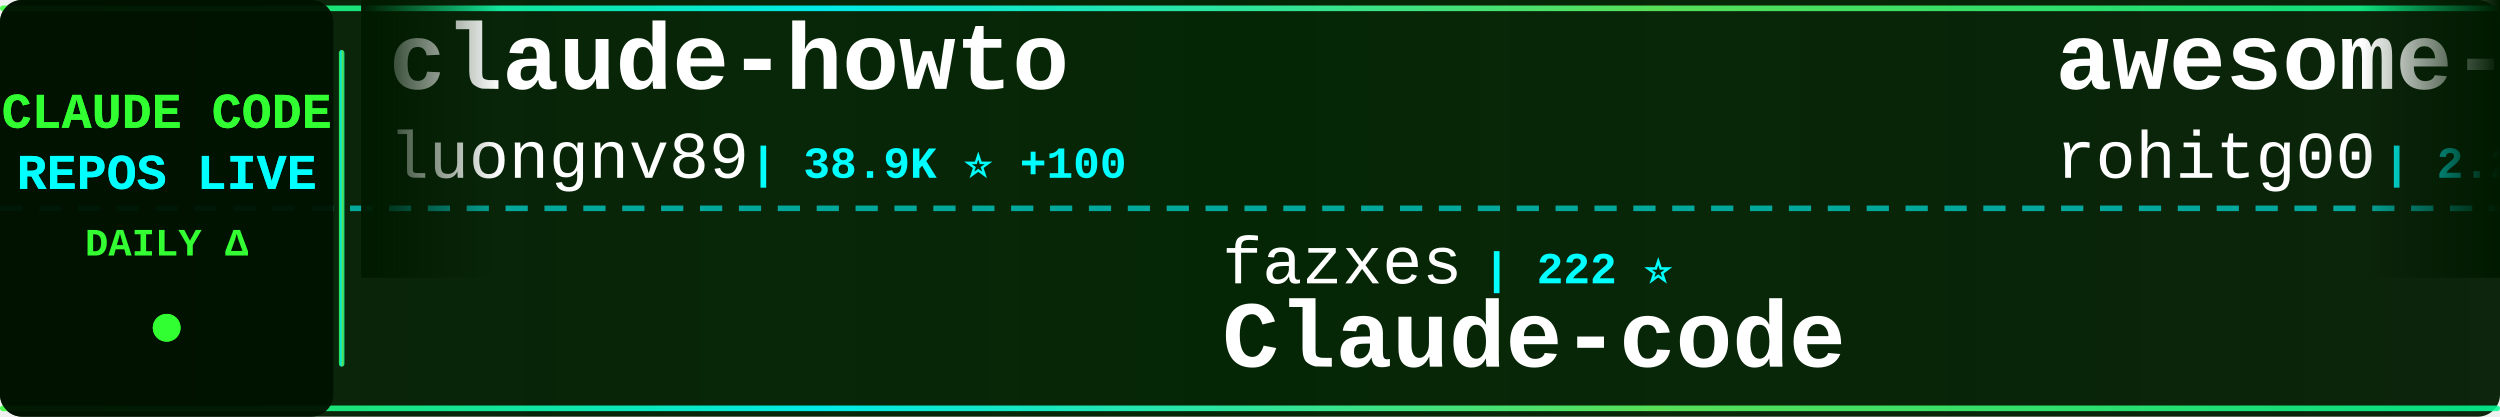
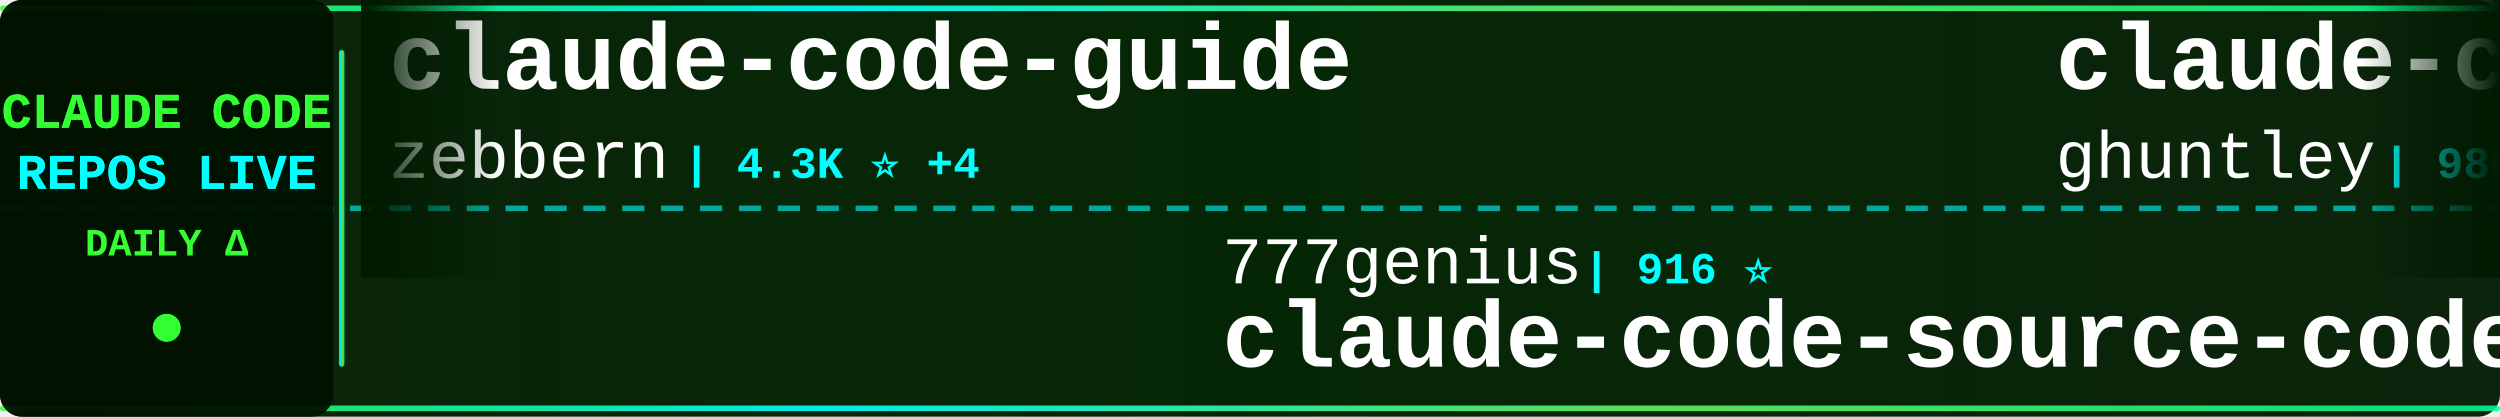
<svg xmlns="http://www.w3.org/2000/svg" width="900" height="150">
  <defs>
    <linearGradient id="tickerBg" x1="0%" y1="0%" x2="100%" y2="0%">
      <stop offset="0%" style="stop-color:#001a00;stop-opacity:0.95" />
      <stop offset="50%" style="stop-color:#002200;stop-opacity:0.98" />
      <stop offset="100%" style="stop-color:#001a00;stop-opacity:0.95" />
    </linearGradient>
    <linearGradient id="borderGrad" x1="0%" y1="0%" x2="100%" y2="0%">
      <stop offset="0%" style="stop-color:#33ff33;stop-opacity:0.85">
        <animate attributeName="stop-opacity" values="0.85;1;0.85" dur="2s" repeatCount="indefinite" />
      </stop>
      <stop offset="33%" style="stop-color:#00ffff;stop-opacity:0.9">
        <animate attributeName="stop-opacity" values="0.9;1;0.9" dur="2.2s" repeatCount="indefinite" />
      </stop>
      <stop offset="66%" style="stop-color:#66ff66;stop-opacity:0.85">
        <animate attributeName="stop-opacity" values="0.85;1;0.85" dur="1.8s" repeatCount="indefinite" />
      </stop>
      <stop offset="100%" style="stop-color:#00ff99;stop-opacity:0.85">
        <animate attributeName="stop-opacity" values="0.85;1;0.85" dur="2s" repeatCount="indefinite" />
      </stop>
    </linearGradient>
    <filter id="textGlow">
      <feGaussianBlur stdDeviation="0.1" result="coloredBlur" />
      <feMerge>
        <feMergeNode in="coloredBlur" />
        <feMergeNode in="SourceGraphic" />
      </feMerge>
    </filter>
    <filter id="metricGlow">
      <feGaussianBlur stdDeviation="0.2" result="coloredBlur" />
      <feMerge>
        <feMergeNode in="coloredBlur" />
        <feMergeNode in="SourceGraphic" />
      </feMerge>
    </filter>
    <linearGradient id="leftFade" x1="0%" y1="0%" x2="100%" y2="0%">
      <stop offset="0%" style="stop-color:#001a00;stop-opacity:1" />
      <stop offset="100%" style="stop-color:#001a00;stop-opacity:0" />
    </linearGradient>
    <linearGradient id="rightFade" x1="0%" y1="0%" x2="100%" y2="0%">
      <stop offset="0%" style="stop-color:#001a00;stop-opacity:0" />
      <stop offset="100%" style="stop-color:#001a00;stop-opacity:1" />
    </linearGradient>
  </defs>
  <rect width="900" height="150" fill="url(#tickerBg)" rx="8" />
  <rect x="0" y="2" width="900" height="2" fill="url(#borderGrad)" rx="1" />
  <rect x="0" y="146" width="900" height="2" fill="url(#borderGrad)" rx="1" />
  <line x1="0" y1="75" x2="900" y2="75" stroke="#00ffff" stroke-width="2" stroke-dasharray="8 6" opacity="0.6" />
  <rect x="0" y="0" width="120" height="150" fill="#001100" opacity="0.95" rx="8" />
  <text x="60" y="46" font-family="'Courier New', monospace" font-size="18" font-weight="bold" fill="#33ff33" text-anchor="middle" filter="url(#textGlow)">
    CLAUDE CODE
  </text>
  <text x="60" y="68" font-family="'Courier New', monospace" font-size="18" font-weight="bold" fill="#00ffff" text-anchor="middle" filter="url(#textGlow)">
    REPOS LIVE
  </text>
  <text x="60" y="92" font-family="'Courier New', monospace" font-size="14" font-weight="bold" fill="#33ff33" text-anchor="middle">
    DAILY Δ
  </text>
  <circle cx="60" cy="118" r="5" fill="#33ff33" filter="url(#metricGlow)">
    <animate attributeName="r" values="4;6;4" dur="1.5s" repeatCount="indefinite" />
    <animate attributeName="opacity" values="0.6;1;0.6" dur="1.5s" repeatCount="indefinite" />
  </circle>
  <rect x="122" y="18" width="2" height="114" fill="url(#borderGrad)" rx="1" />
  <clipPath id="tickerClip">
    <rect x="130" y="0" width="770" height="150" />
  </clipPath>
  <g clip-path="url(#tickerClip)">
    <g id="tickerItems">
      <animateTransform attributeName="transform" attributeType="XML" type="translate" from="0 0" to="-3000 0" dur="54s" repeatCount="indefinite" />
      <g transform="translate(0, 0)">
-         <text x="140" y="32" font-family="'Courier New', monospace" font-size="34" font-weight="bold" fill="#ffffff">claude-howto</text>
-         <text x="140" y="64" font-family="'Courier New', monospace" font-size="24" font-weight="normal" fill="#ffffff" opacity="1.0">luongnv89</text>
-         <text x="270" y="64" font-family="'Courier New', monospace" font-size="16" font-weight="bold" fill="#00ffff"> | 38.9K ⭐ +100</text>
+         <text x="140" y="32" font-family="'Courier New', monospace" font-size="34" font-weight="bold" fill="#ffffff">claude-code-guide</text>
+         <text x="140" y="64" font-family="'Courier New', monospace" font-size="24" font-weight="normal" fill="#ffffff" opacity="1.0">zebbern</text>
+         <text x="246" y="64" font-family="'Courier New', monospace" font-size="16" font-weight="bold" fill="#00ffff"> | 4.3K ⭐ +4</text>
      </g>
      <g transform="translate(300, 0)">
-         <text x="140" y="102" font-family="'Courier New', monospace" font-size="24" font-weight="normal" fill="#ffffff" opacity="1.0">fazxes</text>
-         <text x="234" y="102" font-family="'Courier New', monospace" font-size="16" font-weight="bold" fill="#00ffff"> | 222 ⭐</text>
-         <text x="140" y="132" font-family="'Courier New', monospace" font-size="34" font-weight="bold" fill="#ffffff">Claude-code</text>
+         <text x="140" y="102" font-family="'Courier New', monospace" font-size="24" font-weight="normal" fill="#ffffff" opacity="1.0">777genius</text>
+         <text x="270" y="102" font-family="'Courier New', monospace" font-size="16" font-weight="bold" fill="#00ffff"> | 916 ⭐</text>
+         <text x="140" y="132" font-family="'Courier New', monospace" font-size="34" font-weight="bold" fill="#ffffff">claude-code-source-code</text>
      </g>
      <g transform="translate(600, 0)">
-         <text x="140" y="32" font-family="'Courier New', monospace" font-size="34" font-weight="bold" fill="#ffffff">awesome-claude-code-tool...</text>
-         <text x="140" y="64" font-family="'Courier New', monospace" font-size="24" font-weight="normal" fill="#ffffff" opacity="1.0">rohitg00</text>
-         <text x="258" y="64" font-family="'Courier New', monospace" font-size="16" font-weight="bold" fill="#00ffff"> | 2.2K ⭐ +13</text>
+         <text x="140" y="32" font-family="'Courier New', monospace" font-size="34" font-weight="bold" fill="#ffffff">claude-code-source-code-...</text>
+         <text x="140" y="64" font-family="'Courier New', monospace" font-size="24" font-weight="normal" fill="#ffffff" opacity="1.0">ghuntley</text>
+         <text x="258" y="64" font-family="'Courier New', monospace" font-size="16" font-weight="bold" fill="#00ffff"> | 986 ⭐</text>
      </g>
      <g transform="translate(900, 0)">
-         <text x="140" y="102" font-family="'Courier New', monospace" font-size="24" font-weight="normal" fill="#ffffff" opacity="1.0">edmund-io</text>
-         <text x="270" y="102" font-family="'Courier New', monospace" font-size="16" font-weight="bold" fill="#00ffff"> | 1.5K ⭐ +1</text>
-         <text x="140" y="132" font-family="'Courier New', monospace" font-size="34" font-weight="bold" fill="#ffffff">edmunds-claude-code</text>
+         <text x="140" y="102" font-family="'Courier New', monospace" font-size="24" font-weight="normal" fill="#ffffff" opacity="1.0">pengchengneo</text>
+         <text x="306" y="102" font-family="'Courier New', monospace" font-size="16" font-weight="bold" fill="#00ffff"> | 1.6K ⭐ +5</text>
+         <text x="140" y="132" font-family="'Courier New', monospace" font-size="34" font-weight="bold" fill="#ffffff">Claude-Code</text>
      </g>
      <g transform="translate(1200, 0)">
-         <text x="140" y="32" font-family="'Courier New', monospace" font-size="34" font-weight="bold" fill="#ffffff">Claude-Code-Game-Studios</text>
-         <text x="140" y="64" font-family="'Courier New', monospace" font-size="24" font-weight="normal" fill="#ffffff" opacity="1.0">Donchitos</text>
-         <text x="270" y="64" font-family="'Courier New', monospace" font-size="16" font-weight="bold" fill="#00ffff"> | 22.4K ⭐ +50</text>
+         <text x="140" y="32" font-family="'Courier New', monospace" font-size="34" font-weight="bold" fill="#ffffff">free-claude-code</text>
+         <text x="140" y="64" font-family="'Courier New', monospace" font-size="24" font-weight="normal" fill="#ffffff" opacity="1.0">Alishahryar1</text>
+         <text x="306" y="64" font-family="'Courier New', monospace" font-size="16" font-weight="bold" fill="#00ffff"> | 37.7K ⭐ +210</text>
      </g>
      <g transform="translate(1500, 0)">
-         <text x="140" y="102" font-family="'Courier New', monospace" font-size="24" font-weight="normal" fill="#ffffff" opacity="1.0">shanraisshan</text>
-         <text x="306" y="102" font-family="'Courier New', monospace" font-size="16" font-weight="bold" fill="#00ffff"> | 61.6K ⭐ +155</text>
-         <text x="140" y="132" font-family="'Courier New', monospace" font-size="34" font-weight="bold" fill="#ffffff">claude-code-best-practic...</text>
+         <text x="140" y="102" font-family="'Courier New', monospace" font-size="24" font-weight="normal" fill="#ffffff" opacity="1.0">fuergaosi233</text>
+         <text x="306" y="102" font-family="'Courier New', monospace" font-size="16" font-weight="bold" fill="#00ffff"> | 2.7K ⭐ +5</text>
+         <text x="140" y="132" font-family="'Courier New', monospace" font-size="34" font-weight="bold" fill="#ffffff">claude-code-proxy</text>
      </g>
      <g transform="translate(1800, 0)">
-         <text x="140" y="32" font-family="'Courier New', monospace" font-size="34" font-weight="bold" fill="#ffffff">claude-code-spec-workflo...</text>
-         <text x="140" y="64" font-family="'Courier New', monospace" font-size="24" font-weight="normal" fill="#ffffff" opacity="1.0">Pimzino</text>
-         <text x="246" y="64" font-family="'Courier New', monospace" font-size="16" font-weight="bold" fill="#00ffff"> | 3.8K ⭐ +1</text>
+         <text x="140" y="32" font-family="'Courier New', monospace" font-size="34" font-weight="bold" fill="#ffffff">Dive-into-Claude-Code</text>
+         <text x="140" y="64" font-family="'Courier New', monospace" font-size="24" font-weight="normal" fill="#ffffff" opacity="1.0">VILA-Lab</text>
+         <text x="258" y="64" font-family="'Courier New', monospace" font-size="16" font-weight="bold" fill="#00ffff"> | 1.8K ⭐ +7</text>
      </g>
      <g transform="translate(2100, 0)">
-         <text x="140" y="102" font-family="'Courier New', monospace" font-size="24" font-weight="normal" fill="#ffffff" opacity="1.0">lorryjovens-hub</text>
-         <text x="342" y="102" font-family="'Courier New', monospace" font-size="16" font-weight="bold" fill="#00ffff"> | 1.7K ⭐ +1</text>
-         <text x="140" y="132" font-family="'Courier New', monospace" font-size="34" font-weight="bold" fill="#ffffff">claude-code-rust</text>
+         <text x="140" y="102" font-family="'Courier New', monospace" font-size="24" font-weight="normal" fill="#ffffff" opacity="1.0">kodu-ai</text>
+         <text x="246" y="102" font-family="'Courier New', monospace" font-size="16" font-weight="bold" fill="#00ffff"> | 5.3K ⭐</text>
+         <text x="140" y="132" font-family="'Courier New', monospace" font-size="34" font-weight="bold" fill="#ffffff">claude-coder</text>
      </g>
      <g transform="translate(2400, 0)">
-         <text x="140" y="32" font-family="'Courier New', monospace" font-size="34" font-weight="bold" fill="#ffffff">Open-ClaudeCode</text>
-         <text x="140" y="64" font-family="'Courier New', monospace" font-size="24" font-weight="normal" fill="#ffffff" opacity="1.0">LING71671</text>
-         <text x="270" y="64" font-family="'Courier New', monospace" font-size="16" font-weight="bold" fill="#00ffff"> | 902 ⭐</text>
+         <text x="140" y="32" font-family="'Courier New', monospace" font-size="34" font-weight="bold" fill="#ffffff">Claude-code</text>
+         <text x="140" y="64" font-family="'Courier New', monospace" font-size="24" font-weight="normal" fill="#ffffff" opacity="1.0">fazxes</text>
+         <text x="234" y="64" font-family="'Courier New', monospace" font-size="16" font-weight="bold" fill="#00ffff"> | 222 ⭐</text>
      </g>
      <g transform="translate(2700, 0)">
-         <text x="140" y="102" font-family="'Courier New', monospace" font-size="24" font-weight="normal" fill="#ffffff" opacity="1.0">frankbria</text>
-         <text x="270" y="102" font-family="'Courier New', monospace" font-size="16" font-weight="bold" fill="#00ffff"> | 9.5K ⭐ +6</text>
-         <text x="140" y="132" font-family="'Courier New', monospace" font-size="34" font-weight="bold" fill="#ffffff">ralph-claude-code</text>
+         <text x="140" y="102" font-family="'Courier New', monospace" font-size="24" font-weight="normal" fill="#ffffff" opacity="1.0">huangserva</text>
+         <text x="282" y="102" font-family="'Courier New', monospace" font-size="16" font-weight="bold" fill="#00ffff"> | 612 ⭐ +1</text>
+         <text x="140" y="132" font-family="'Courier New', monospace" font-size="34" font-weight="bold" fill="#ffffff">claude-code-cli</text>
      </g>
      <g transform="translate(3000, 0)">
-         <text x="140" y="32" font-family="'Courier New', monospace" font-size="34" font-weight="bold" fill="#ffffff">claude-howto</text>
-         <text x="140" y="64" font-family="'Courier New', monospace" font-size="24" font-weight="normal" fill="#ffffff" opacity="1.0">luongnv89</text>
-         <text x="270" y="64" font-family="'Courier New', monospace" font-size="16" font-weight="bold" fill="#00ffff"> | 38.9K ⭐ +100</text>
+         <text x="140" y="32" font-family="'Courier New', monospace" font-size="34" font-weight="bold" fill="#ffffff">claude-code-guide</text>
+         <text x="140" y="64" font-family="'Courier New', monospace" font-size="24" font-weight="normal" fill="#ffffff" opacity="1.0">zebbern</text>
+         <text x="246" y="64" font-family="'Courier New', monospace" font-size="16" font-weight="bold" fill="#00ffff"> | 4.3K ⭐ +4</text>
      </g>
      <g transform="translate(3300, 0)">
-         <text x="140" y="102" font-family="'Courier New', monospace" font-size="24" font-weight="normal" fill="#ffffff" opacity="1.0">fazxes</text>
-         <text x="234" y="102" font-family="'Courier New', monospace" font-size="16" font-weight="bold" fill="#00ffff"> | 222 ⭐</text>
-         <text x="140" y="132" font-family="'Courier New', monospace" font-size="34" font-weight="bold" fill="#ffffff">Claude-code</text>
+         <text x="140" y="102" font-family="'Courier New', monospace" font-size="24" font-weight="normal" fill="#ffffff" opacity="1.0">777genius</text>
+         <text x="270" y="102" font-family="'Courier New', monospace" font-size="16" font-weight="bold" fill="#00ffff"> | 916 ⭐</text>
+         <text x="140" y="132" font-family="'Courier New', monospace" font-size="34" font-weight="bold" fill="#ffffff">claude-code-source-code</text>
      </g>
      <g transform="translate(3600, 0)">
-         <text x="140" y="32" font-family="'Courier New', monospace" font-size="34" font-weight="bold" fill="#ffffff">awesome-claude-code-tool...</text>
-         <text x="140" y="64" font-family="'Courier New', monospace" font-size="24" font-weight="normal" fill="#ffffff" opacity="1.0">rohitg00</text>
-         <text x="258" y="64" font-family="'Courier New', monospace" font-size="16" font-weight="bold" fill="#00ffff"> | 2.2K ⭐ +13</text>
+         <text x="140" y="32" font-family="'Courier New', monospace" font-size="34" font-weight="bold" fill="#ffffff">claude-code-source-code-...</text>
+         <text x="140" y="64" font-family="'Courier New', monospace" font-size="24" font-weight="normal" fill="#ffffff" opacity="1.0">ghuntley</text>
+         <text x="258" y="64" font-family="'Courier New', monospace" font-size="16" font-weight="bold" fill="#00ffff"> | 986 ⭐</text>
      </g>
      <g transform="translate(3900, 0)">
-         <text x="140" y="102" font-family="'Courier New', monospace" font-size="24" font-weight="normal" fill="#ffffff" opacity="1.0">edmund-io</text>
-         <text x="270" y="102" font-family="'Courier New', monospace" font-size="16" font-weight="bold" fill="#00ffff"> | 1.5K ⭐ +1</text>
-         <text x="140" y="132" font-family="'Courier New', monospace" font-size="34" font-weight="bold" fill="#ffffff">edmunds-claude-code</text>
+         <text x="140" y="102" font-family="'Courier New', monospace" font-size="24" font-weight="normal" fill="#ffffff" opacity="1.0">pengchengneo</text>
+         <text x="306" y="102" font-family="'Courier New', monospace" font-size="16" font-weight="bold" fill="#00ffff"> | 1.6K ⭐ +5</text>
+         <text x="140" y="132" font-family="'Courier New', monospace" font-size="34" font-weight="bold" fill="#ffffff">Claude-Code</text>
      </g>
    </g>
  </g>
  <rect x="130" y="0" width="50" height="100" fill="url(#leftFade)" />
  <rect x="850" y="0" width="50" height="100" fill="url(#rightFade)" />
</svg>
